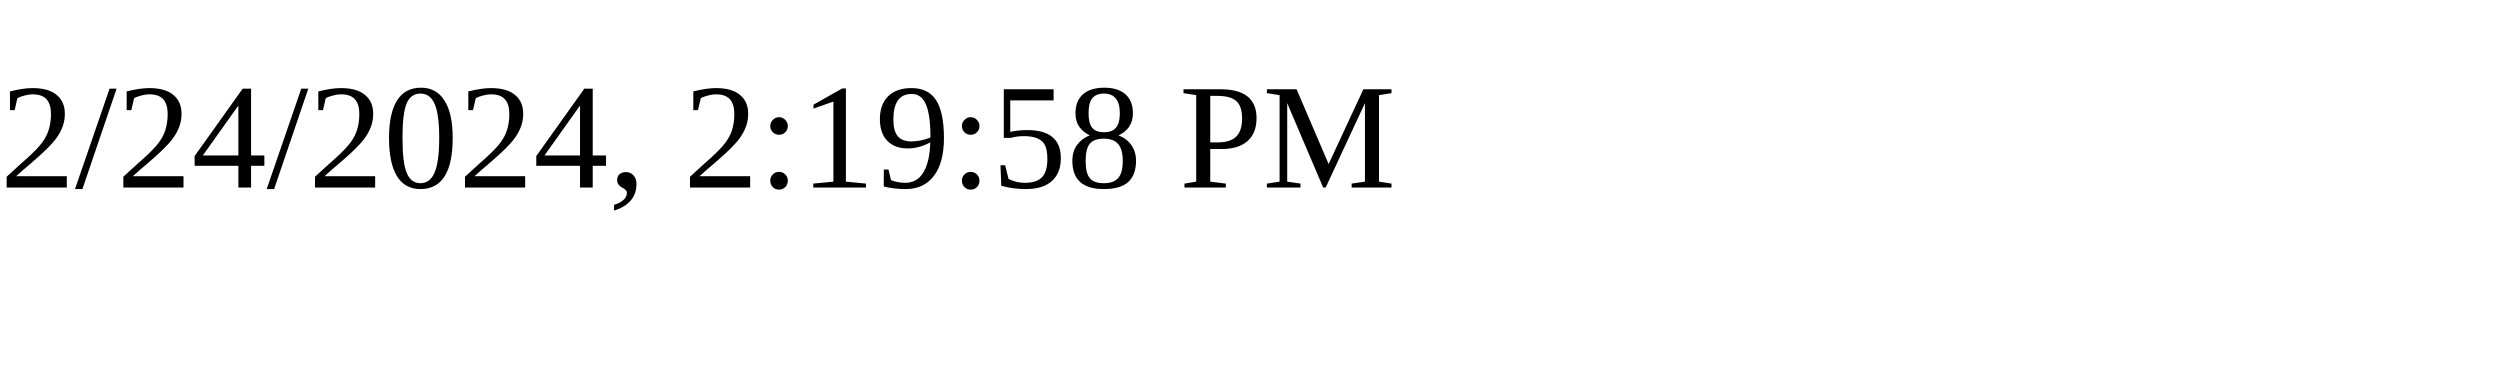
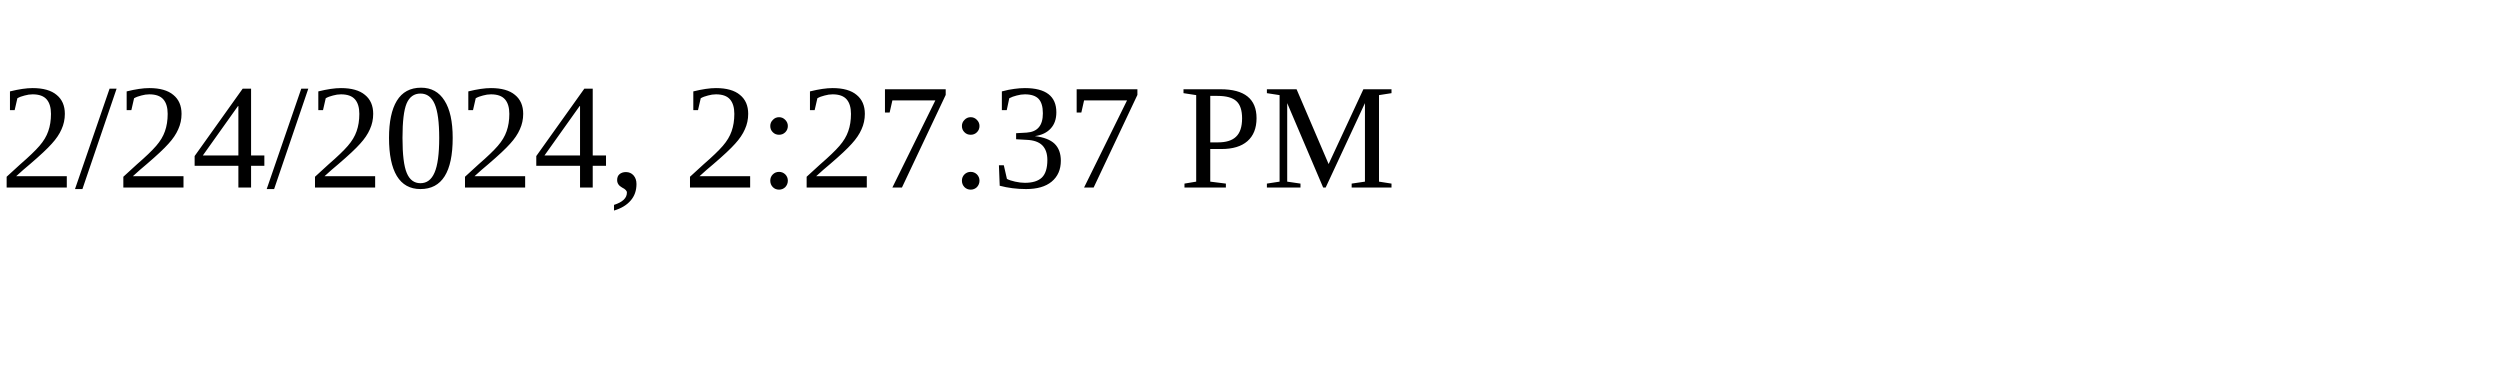
<svg xmlns="http://www.w3.org/2000/svg" height="30" width="200">
-   <text x="0" y="15">2/24/2024, 2:19:58 PM</text>
+   <text x="0" y="15">2/24/2024, 2:27:37 PM</text>
</svg>
